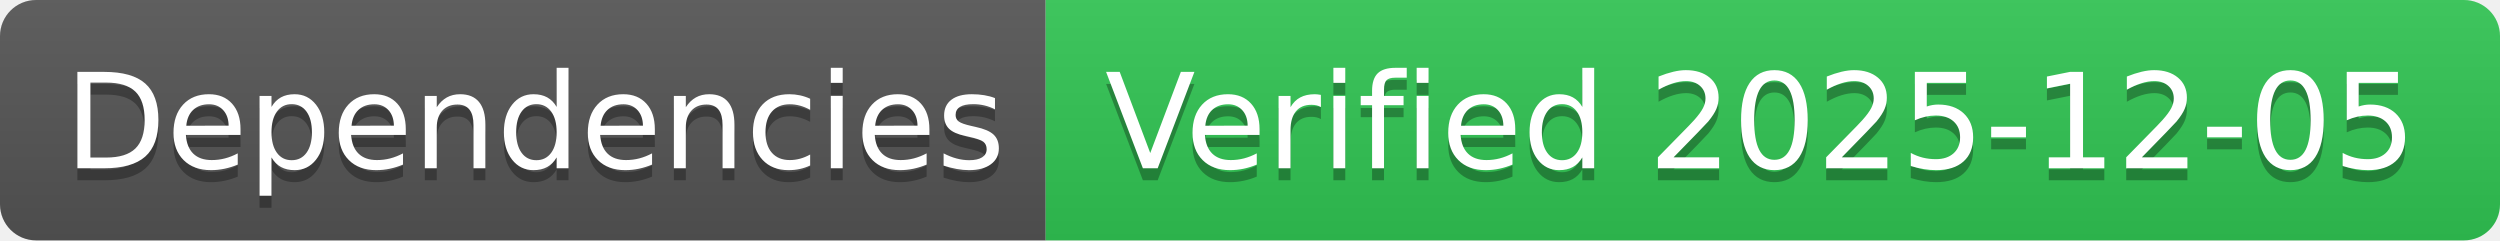
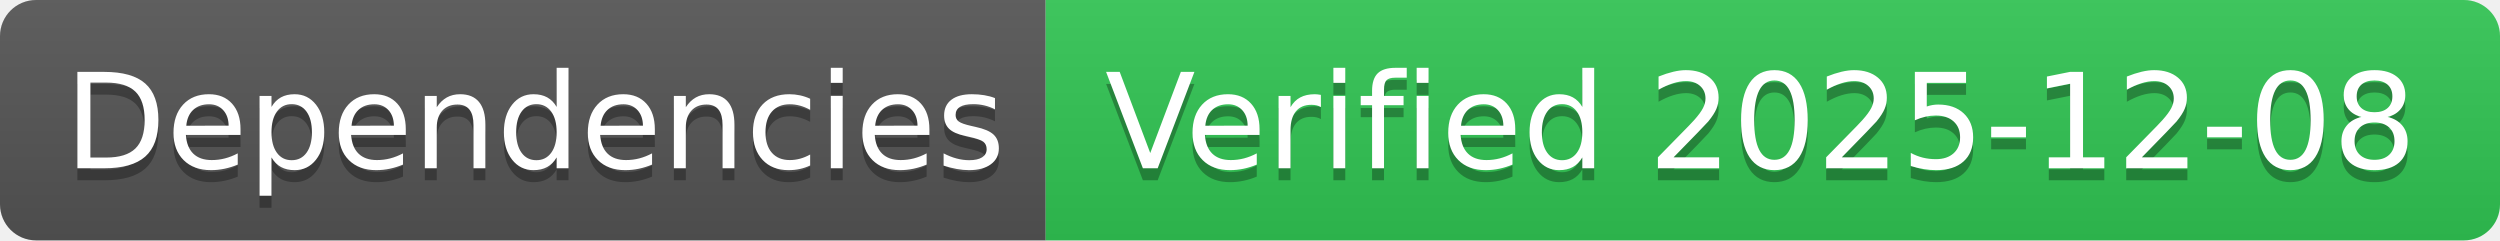
- <svg xmlns="http://www.w3.org/2000/svg" width="208" height="20" role="img" aria-label="Dependencies: Verified 2025-12-05">
+ <svg xmlns="http://www.w3.org/2000/svg" width="208" height="20" role="img" aria-label="Dependencies: Verified 2025-12-08">
  <linearGradient id="s" x2="0" y2="100%">
    <stop offset="0" stop-color="#bbb" stop-opacity=".1" />
    <stop offset="1" stop-opacity=".1" />
  </linearGradient>
  <clipPath id="r">
    <rect width="208" height="20" rx="3" fill="#fff" />
  </clipPath>
  <g clip-path="url(#r)">
    <rect width="87" height="20" fill="#555" />
    <rect x="87" width="121" height="20" fill="#31c653" />
    <rect width="208" height="20" fill="url(#s)" />
  </g>
  <g fill="#fff" text-anchor="middle" font-family="Verdana,Geneva,DejaVu Sans,sans-serif" text-rendering="geometricPrecision" font-size="110">
    <text aria-hidden="true" x="445" y="150" fill="#010101" fill-opacity=".3" transform="scale(.1)" textLength="770">Dependencies</text>
    <text x="445" y="140" transform="scale(.1)" fill="#fff" textLength="770">Dependencies</text>
-     <text aria-hidden="true" x="1465" y="150" fill="#010101" fill-opacity=".3" transform="scale(.1)" textLength="1110">Verified 2025-12-05</text>
-     <text x="1465" y="140" transform="scale(.1)" fill="#fff" textLength="1110">Verified 2025-12-05</text>
+     <text aria-hidden="true" x="1465" y="150" fill="#010101" fill-opacity=".3" transform="scale(.1)" textLength="1110">Verified 2025-12-08</text>
+     <text x="1465" y="140" transform="scale(.1)" fill="#fff" textLength="1110">Verified 2025-12-08</text>
  </g>
</svg>
